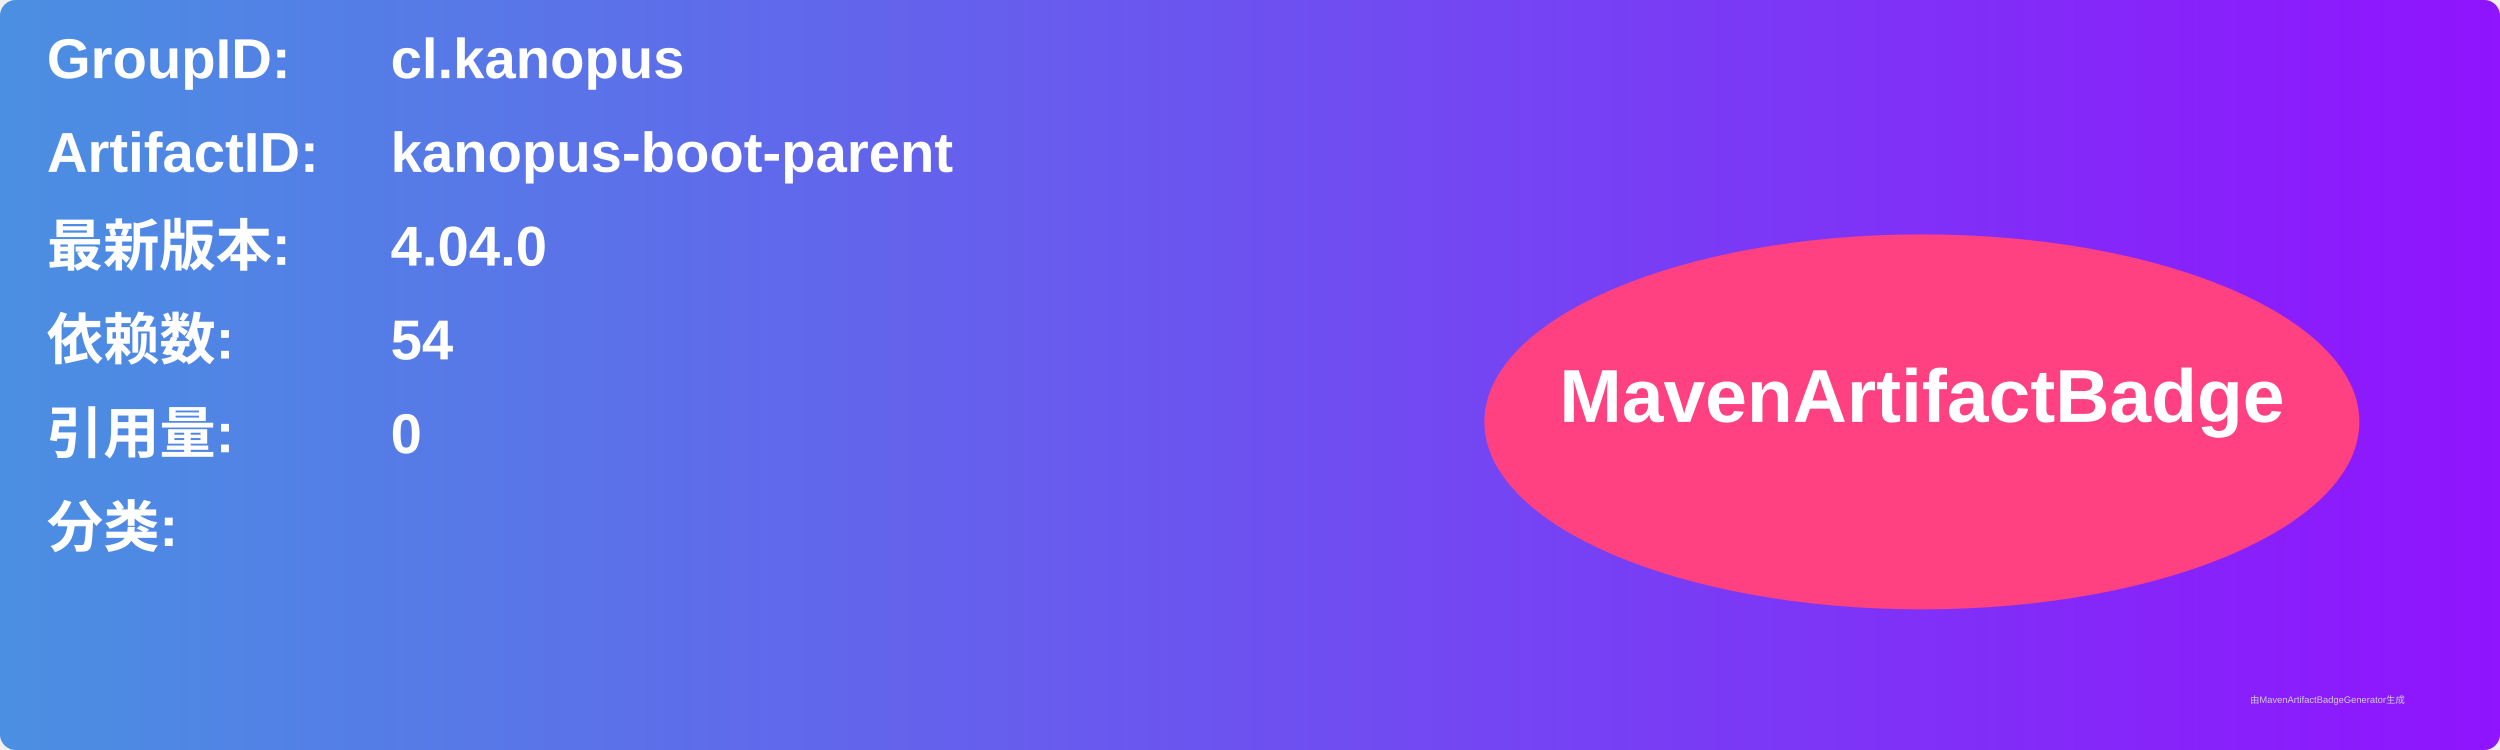
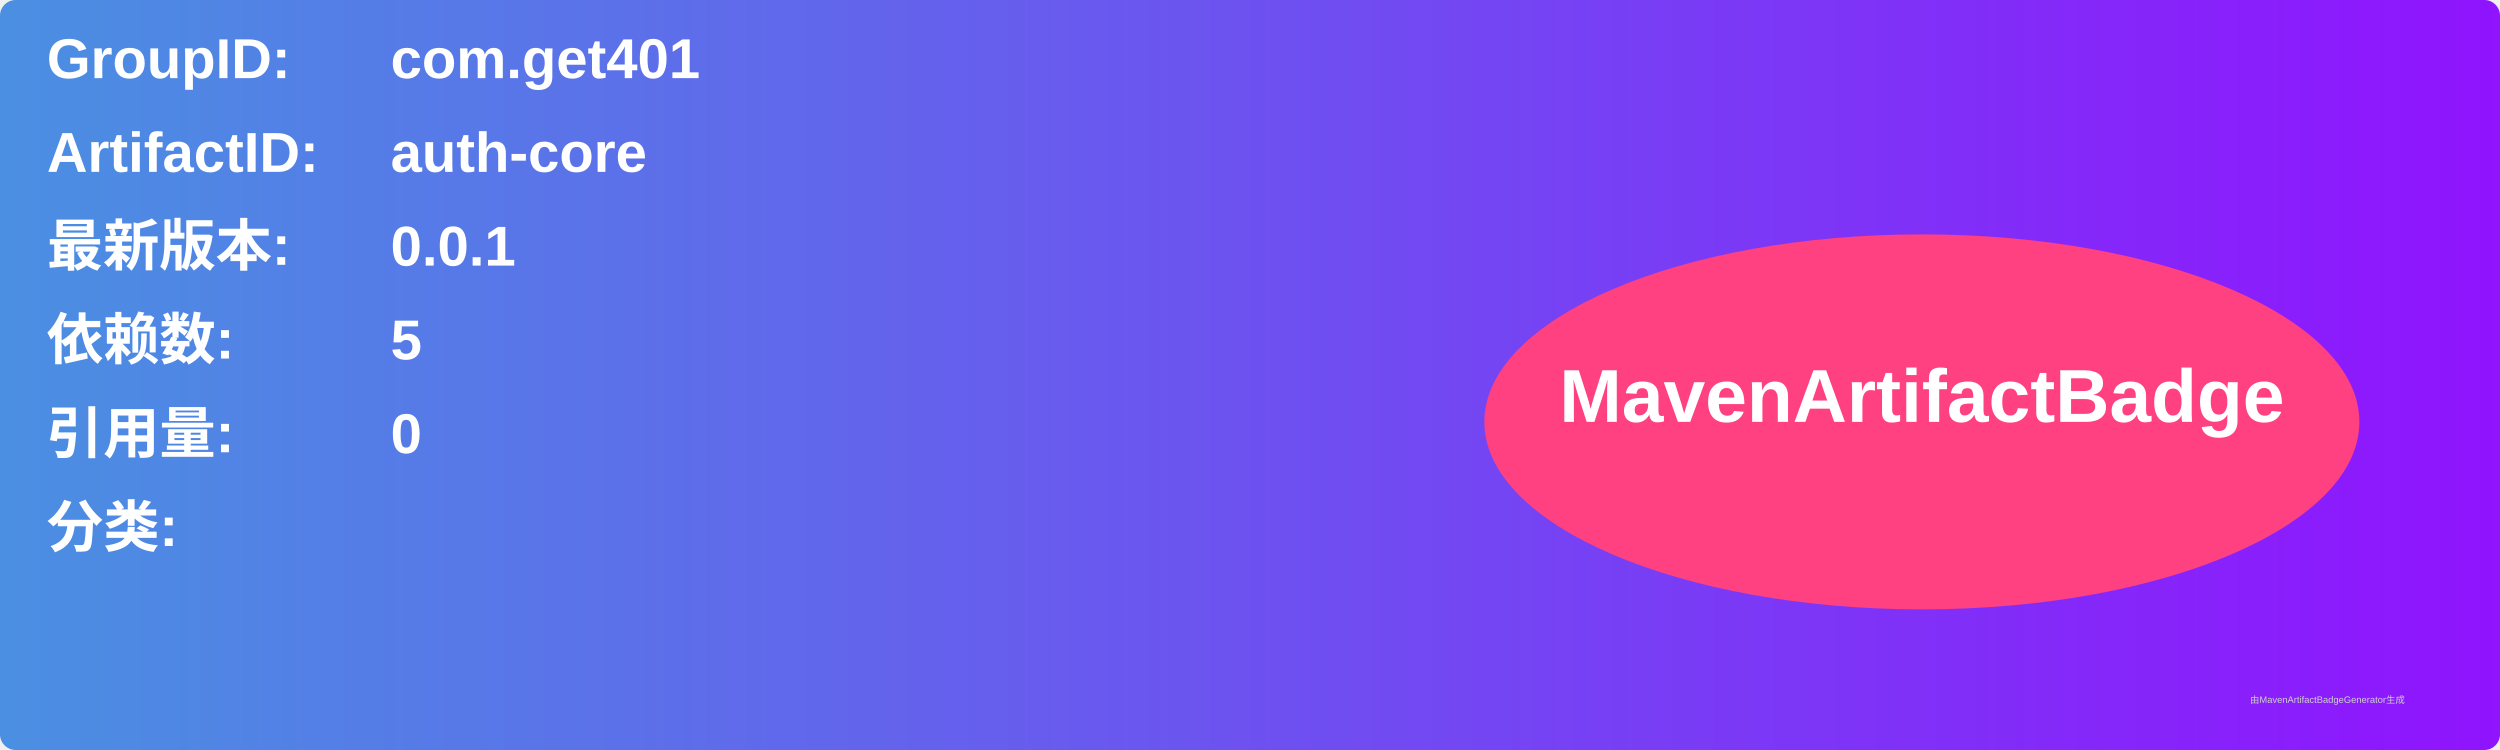
<svg xmlns="http://www.w3.org/2000/svg" width="800" height="240" viewBox="0 0 800 240">
  <linearGradient id="grad" x1="0%" y1="0%" x2="100%" y2="0%">
    <stop offset="0%" stop-color="#4a90e2" />
    <stop offset="100%" stop-color="#9013fe" />
  </linearGradient>
  <rect width="100%" height="100%" rx="5" ry="5" fill="url(#grad)" />
  <g transform="translate(15, 15)">
    <text x="0" y="10" font-family="Arial" font-size="18" fill="white" font-weight="bold" width="260">GroupID:</text>
-     <text x="110" y="10" font-family="Arial" font-size="18" fill="white" font-weight="bold" width="460">cl.kanopus</text>
+     <text x="110" y="10" font-family="Arial" font-size="18" fill="white" font-weight="bold" width="460">com.get401</text>
    <text x="0" y="40" font-family="Arial" font-size="18" fill="white" font-weight="bold" width="260">ArtifactID:</text>
-     <text x="110" y="40" font-family="Arial" font-size="18" fill="white" font-weight="bold" width="460">kanopus-boot-parent</text>
+     <text x="110" y="40" font-family="Arial" font-size="18" fill="white" font-weight="bold" width="460">auth-core</text>
    <text x="0" y="70" font-family="Arial" font-size="18" fill="white" font-weight="bold">最新版本:</text>
    <text x="110" y="70" font-family="Arial" font-size="18" fill="white" font-weight="bold">
-       <tspan font-weight="bold">4.04.0</tspan>
+       <tspan font-weight="bold">0.0.1</tspan>
    </text>
    <text x="0" y="100" font-family="Arial" font-size="18" fill="white" font-weight="bold">依赖数: </text>
    <text x="110" y="100" font-family="Arial" font-size="18" fill="white">
-       <tspan font-weight="bold">54</tspan>
+       <tspan font-weight="bold">5</tspan>
    </text>
    <text x="0" y="130" font-family="Arial" font-size="18" fill="white" font-weight="bold">引用量: </text>
    <text x="110" y="130" font-family="Arial" font-size="18" fill="white">
      <tspan font-weight="bold">0</tspan>
    </text>
    <text x="0" y="160" font-family="Arial" font-size="18" fill="white" font-weight="bold">分类:</text>
    <text x="10" y="190" font-family="Arial" font-size="10" fill="white">
      <tspan font-weight="bold" />
    </text>
    <ellipse cx="600" cy="120" rx="140" ry="60" fill="#ff4081" />
    <text x="600" y="120" text-anchor="middle" font-family="Arial" font-size="24" fill="white" font-weight="bold">MavenArtifactBadge</text>
  </g>
  <text x="720" y="225" font-family="Arial" font-size="3" fill="#d0d0d0">由MavenArtifactBadgeGenerator生成</text>
</svg>
